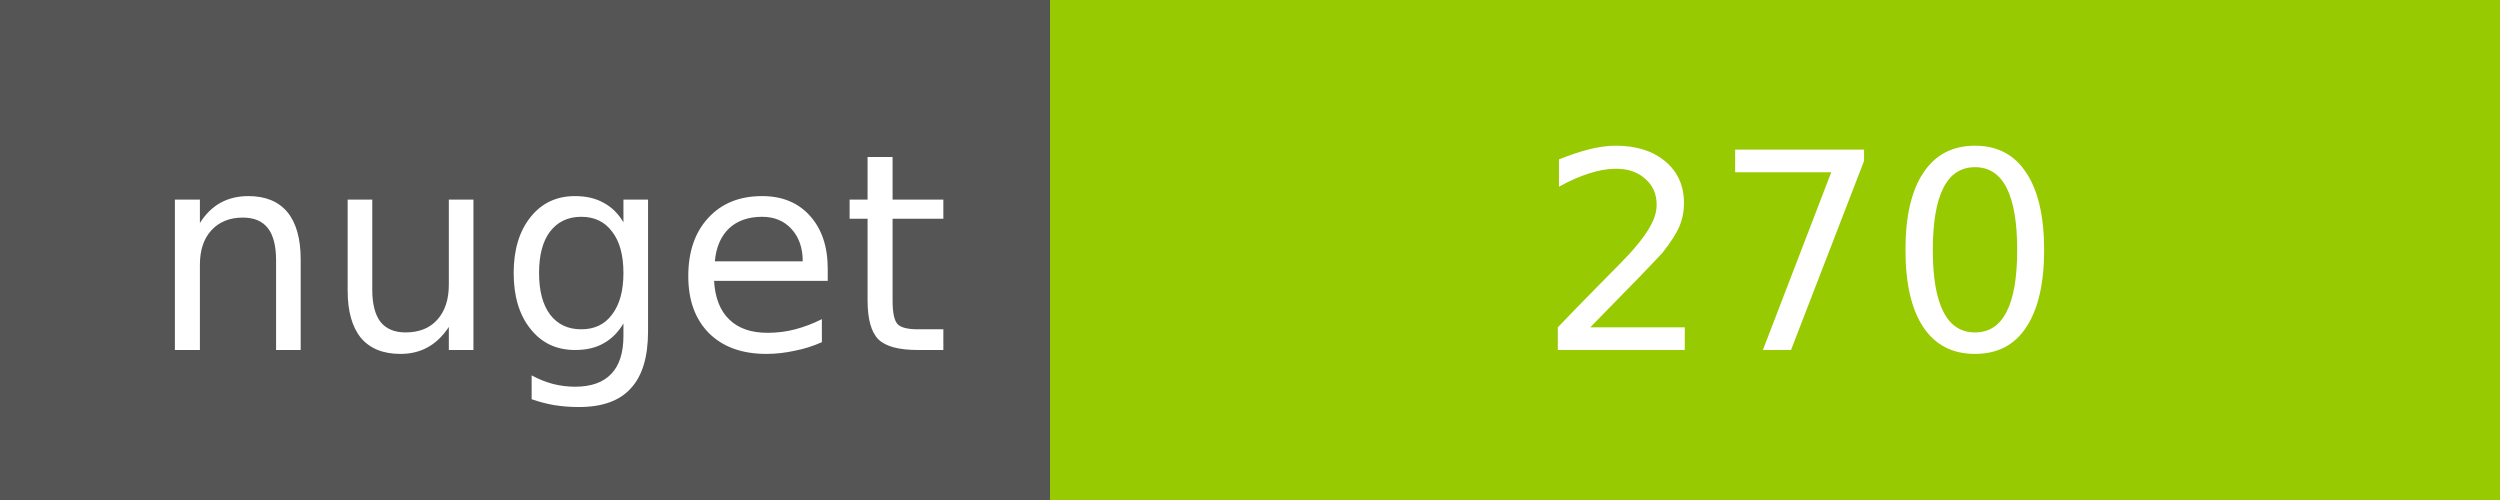
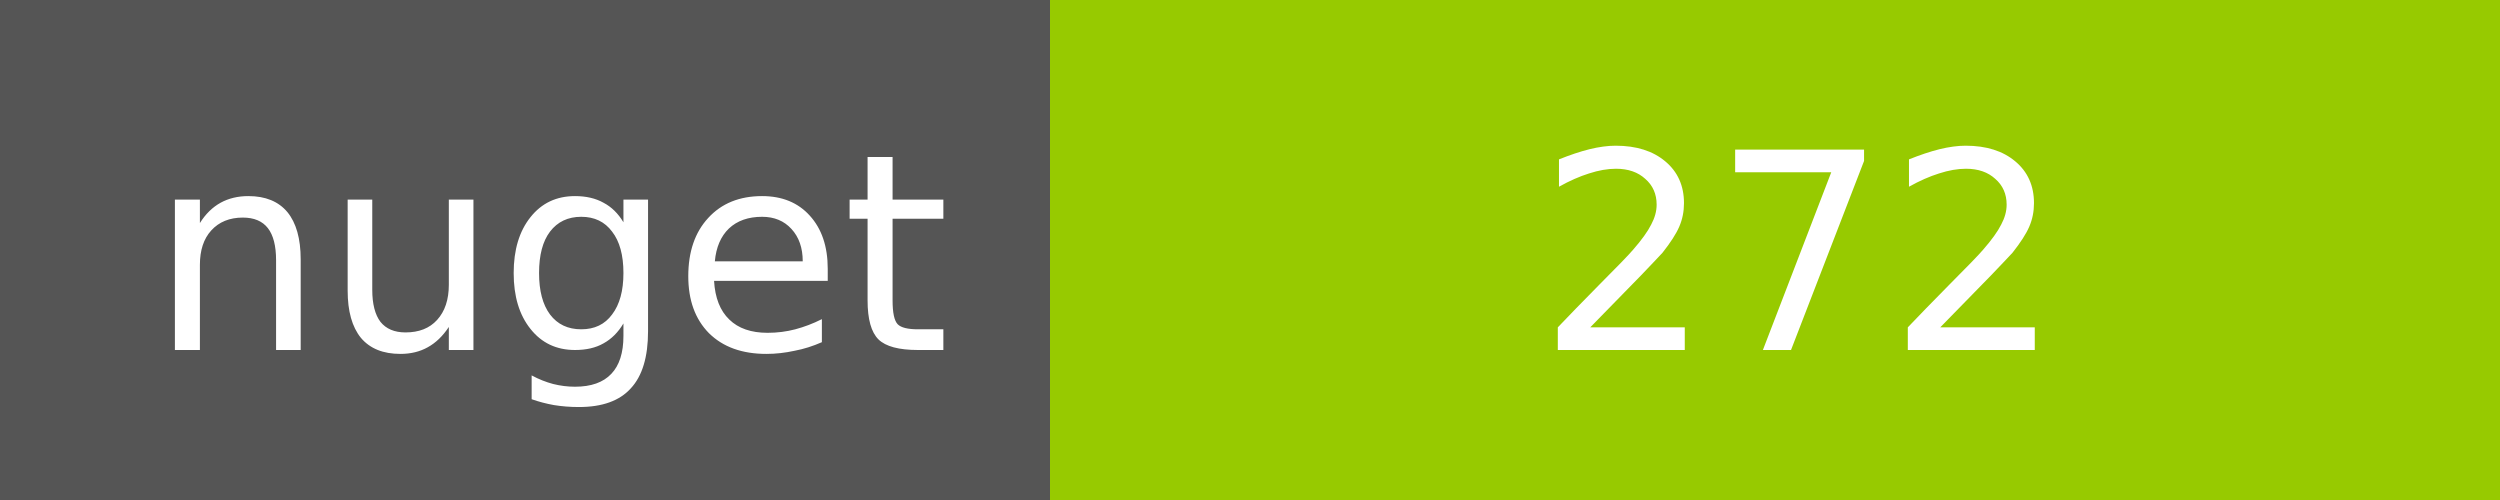
<svg xmlns="http://www.w3.org/2000/svg" width="100" height="20">
  <g shape-rendering="crispEdges">
    <path fill="#555" d="M0 0h42v20H0z" />
    <path fill="#97CA00" d="M42 0h58v20H42z" />
  </g>
  <g fill="#fff" text-anchor="middle" font-family="DejaVu Sans,Verdana,Geneva,sans-serif" font-size="11">
    <text x="22" y="14">nuget</text>
-     <text x="72" y="14">270</text>
+     <text x="72" y="14">272</text>
  </g>
</svg>
